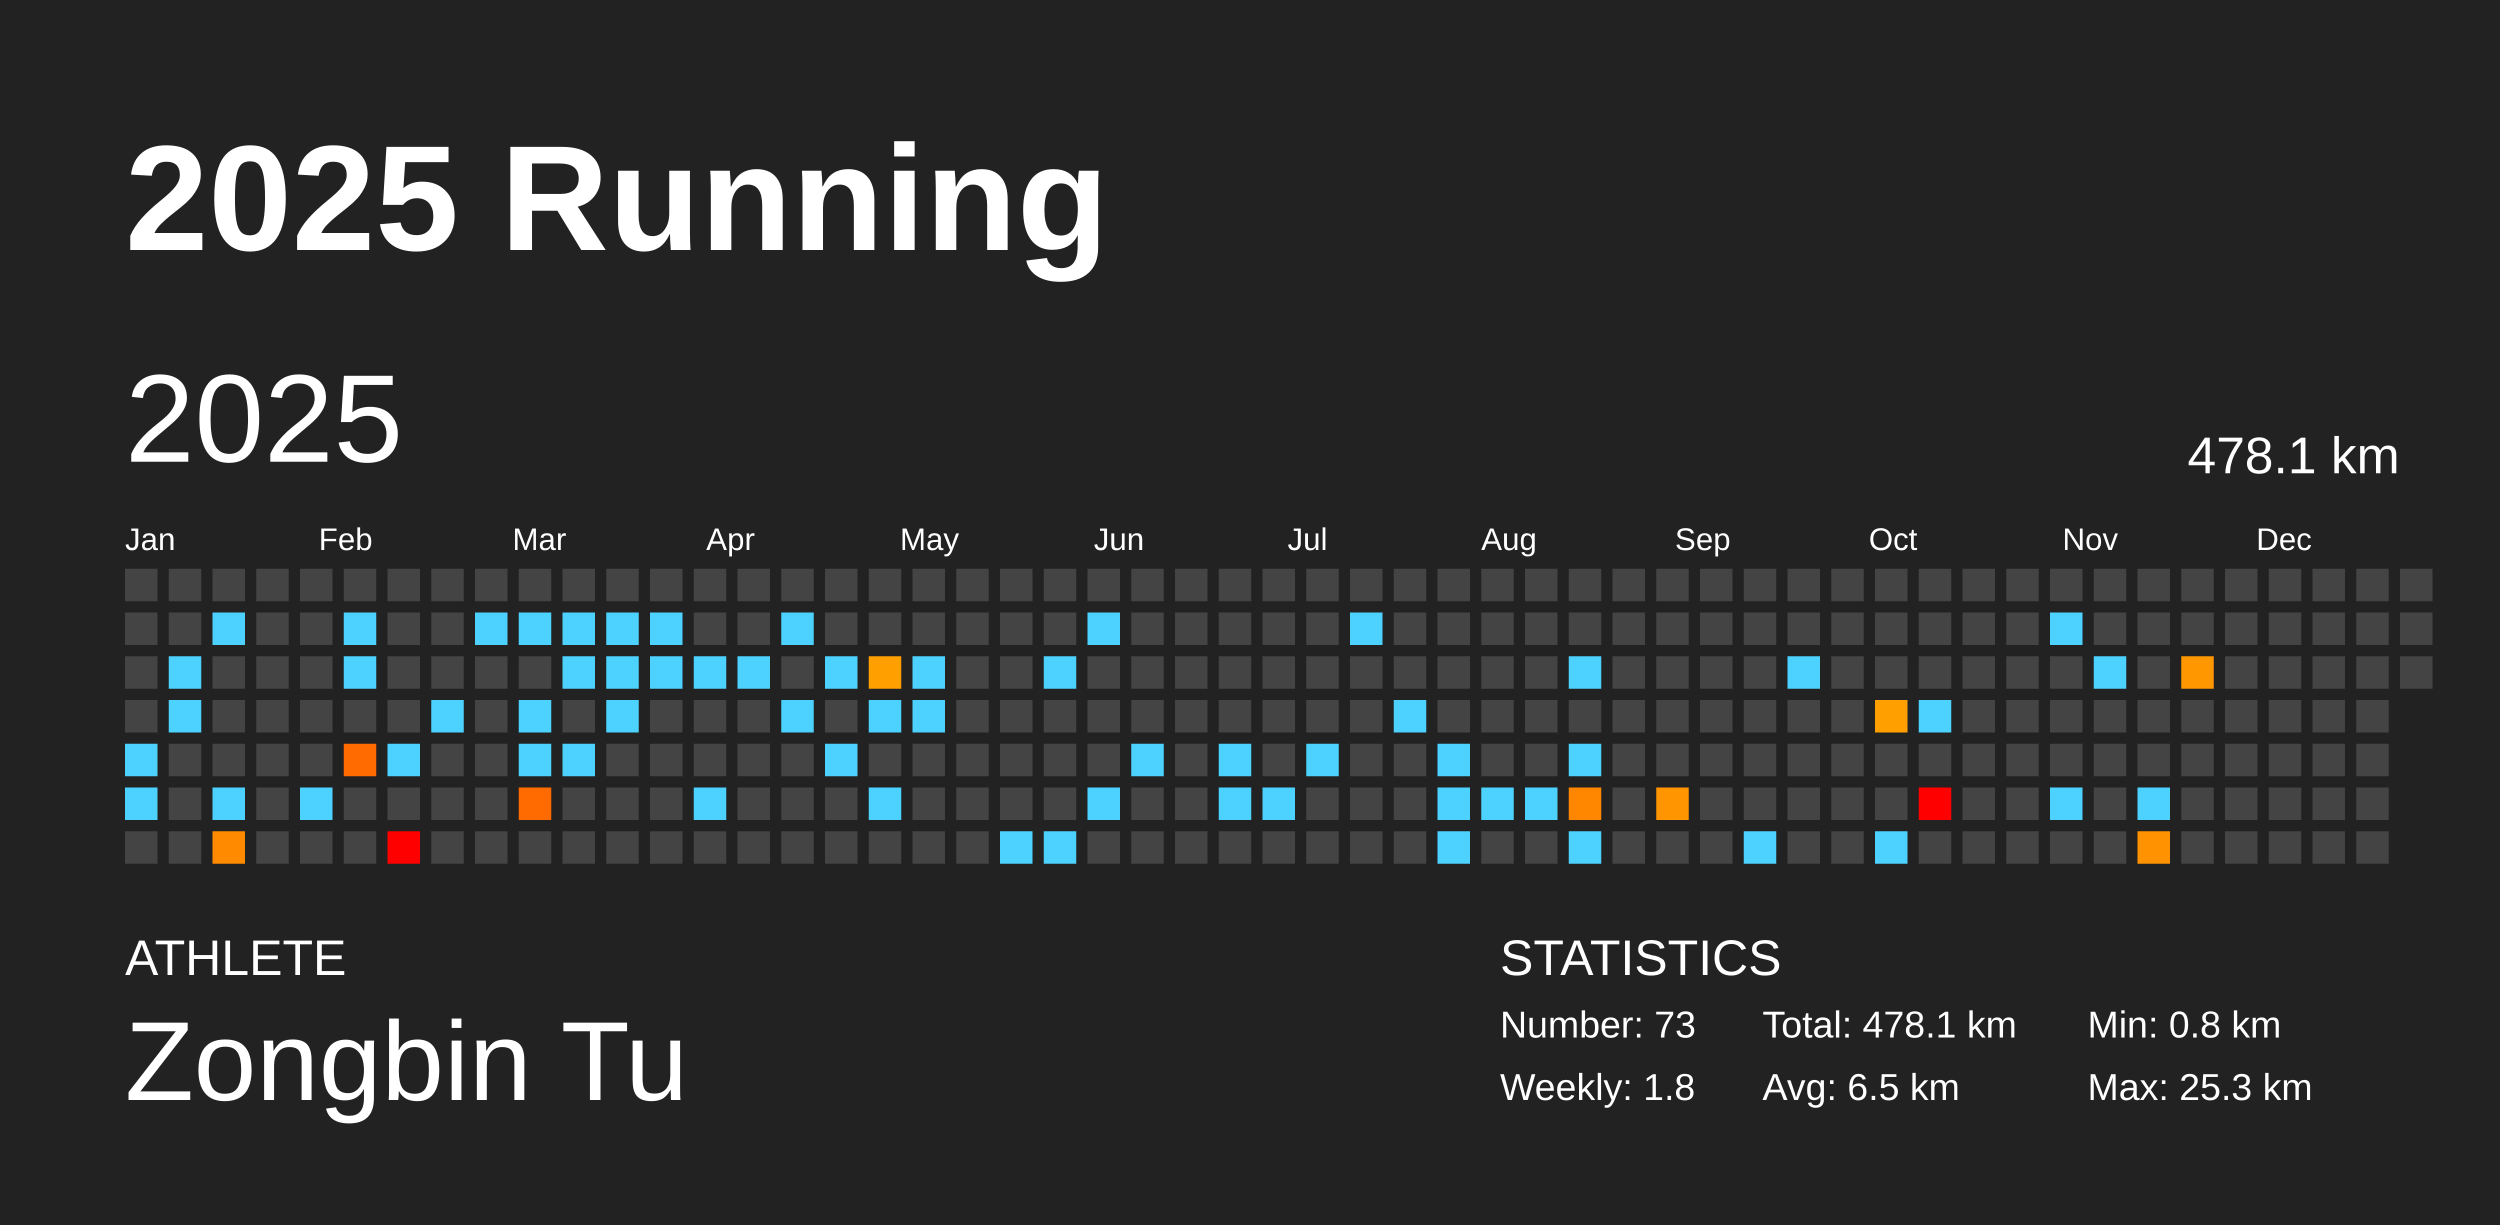
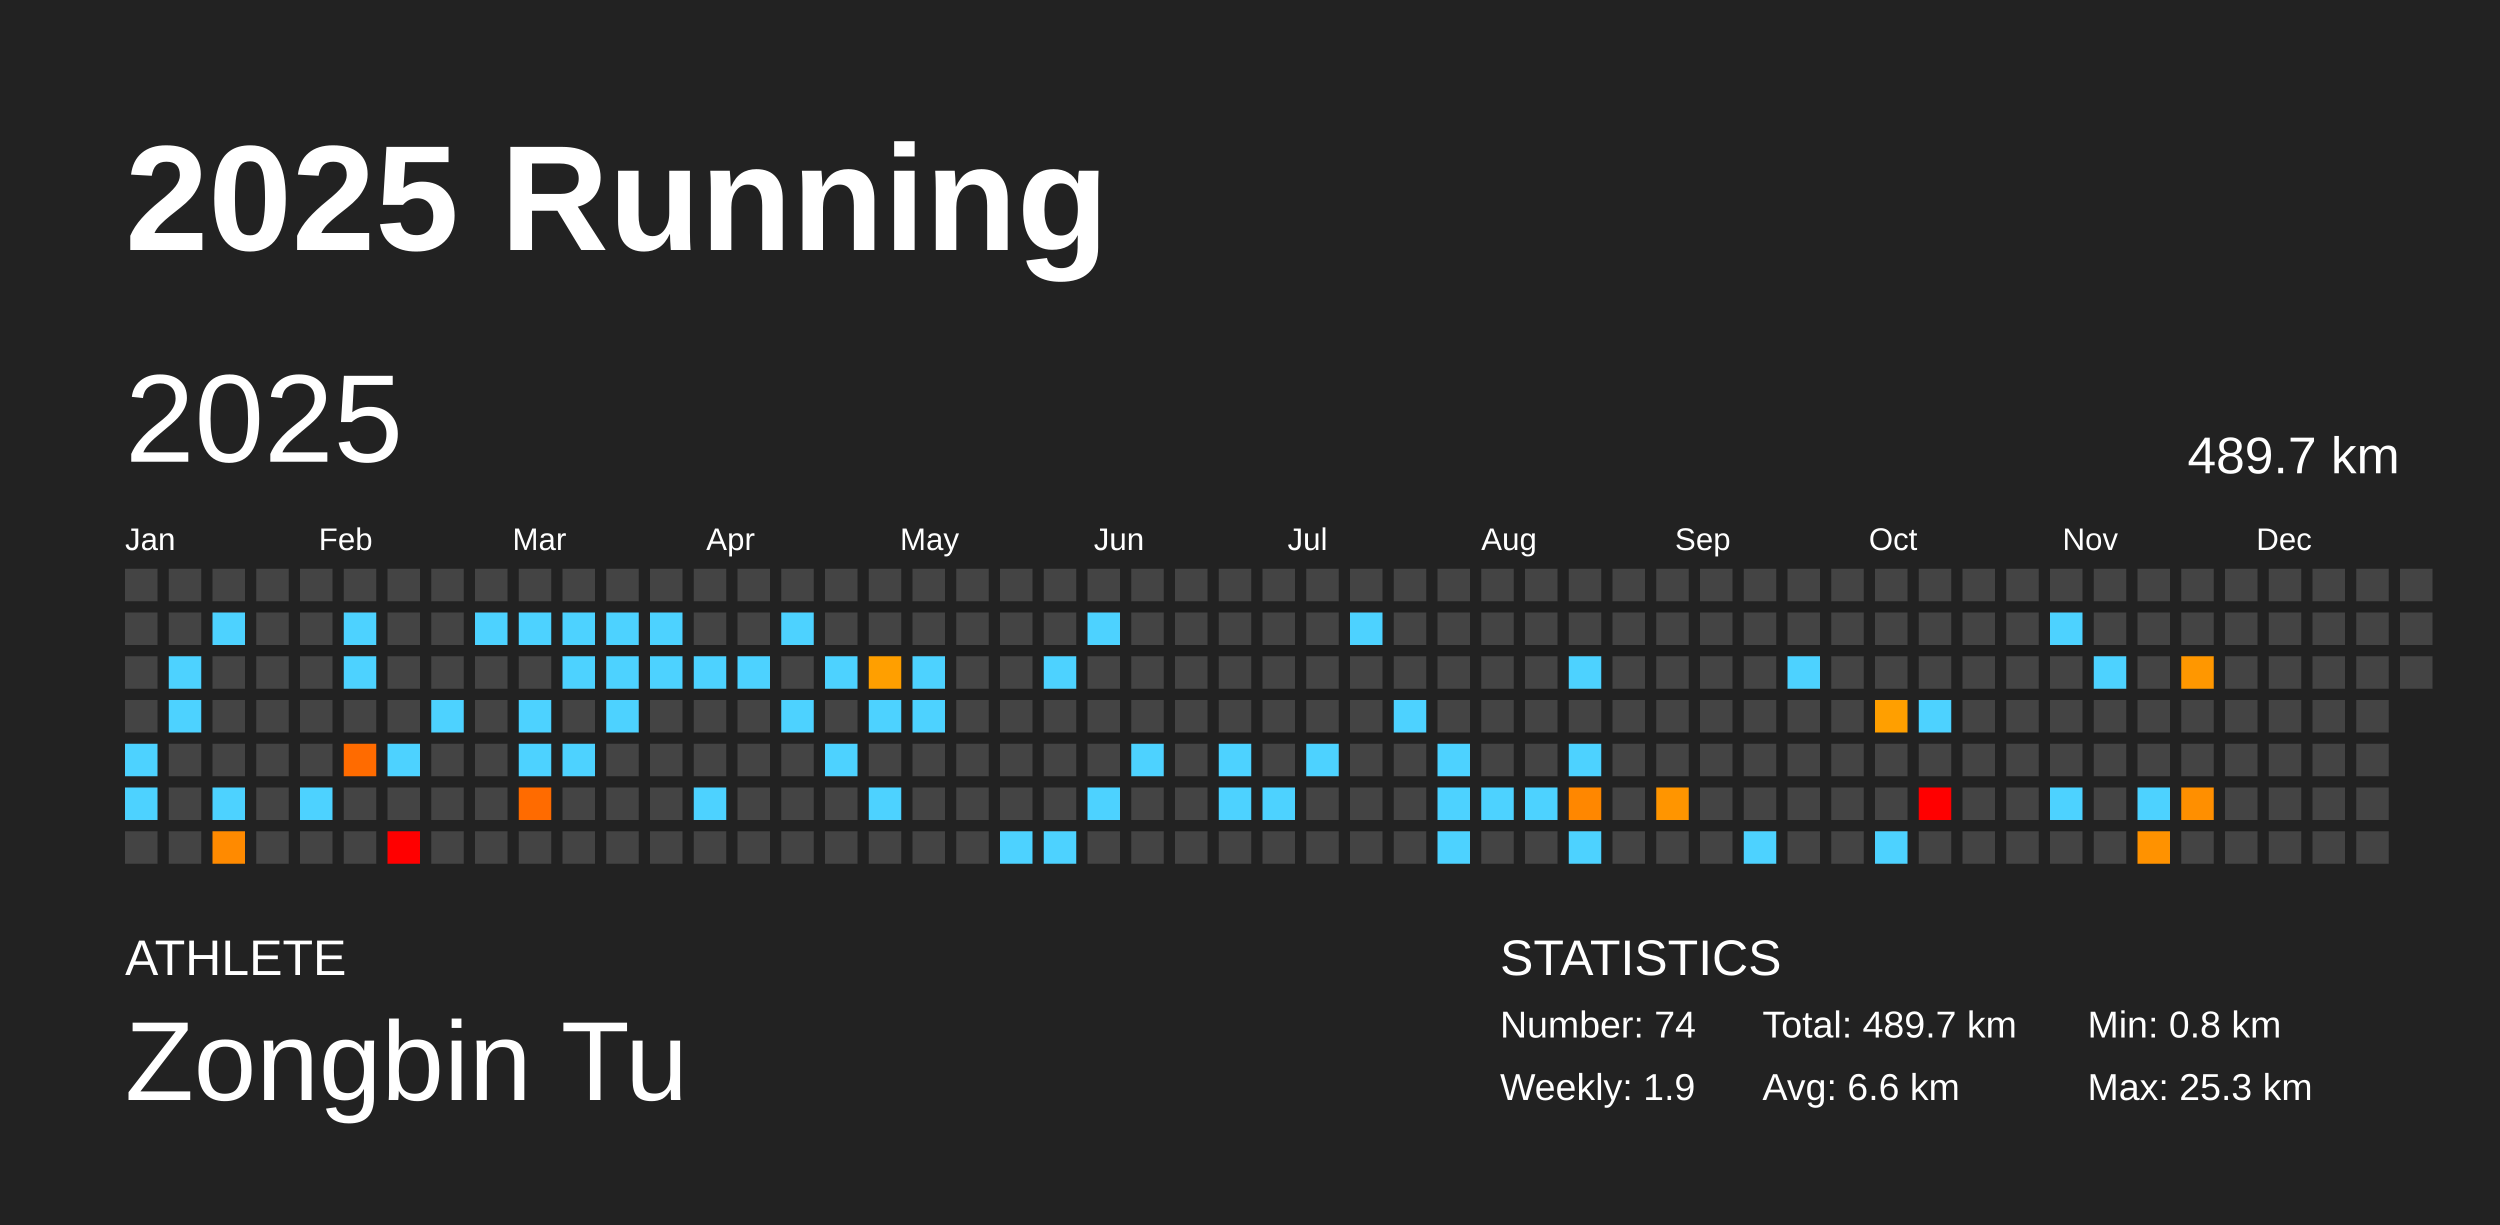
<svg xmlns="http://www.w3.org/2000/svg" baseProfile="full" height="98mm" version="1.1" viewBox="0,0,200,98" width="200mm">
  <defs />
  <rect fill="#222222" height="98" width="200" x="0" y="0" />
  <text fill="#FFFFFF" style="font-size:12px; font-family:Arial; font-weight:bold;" x="10" y="20">2025 Running</text>
  <text fill="#FFFFFF" style="font-size:4px; font-family:Arial" x="10" y="78">ATHLETE</text>
  <text fill="#FFFFFF" style="font-size:9px; font-family:Arial" x="10" y="88">Zongbin Tu</text>
  <text fill="#FFFFFF" style="font-size:4px; font-family:Arial" x="120" y="78">STATISTICS</text>
-   <text fill="#FFFFFF" style="font-size:3px; font-family:Arial" x="120" y="83">Number: 73</text>
-   <text fill="#FFFFFF" style="font-size:3px; font-family:Arial" x="120" y="88">Weekly: 1.8</text>
-   <text fill="#FFFFFF" style="font-size:3px; font-family:Arial" x="141" y="83">Total: 478.1 km</text>
-   <text fill="#FFFFFF" style="font-size:3px; font-family:Arial" x="141" y="88">Avg: 6.5 km</text>
+   <text fill="#FFFFFF" style="font-size:3px; font-family:Arial" x="120" y="83">Number: 74</text>
+   <text fill="#FFFFFF" style="font-size:3px; font-family:Arial" x="120" y="88">Weekly: 1.9</text>
+   <text fill="#FFFFFF" style="font-size:3px; font-family:Arial" x="141" y="83">Total: 489.7 km</text>
+   <text fill="#FFFFFF" style="font-size:3px; font-family:Arial" x="141" y="88">Avg: 6.6 km</text>
  <text fill="#FFFFFF" style="font-size:3px; font-family:Arial" x="167" y="83">Min: 0.8 km</text>
  <text fill="#FFFFFF" style="font-size:3px; font-family:Arial" x="167" y="88">Max: 25.3 km</text>
  <text dominant-baseline="hanging" fill="#FFFFFF" style="font-size:10.0px; font-family:Arial;" x="10" y="30">2025</text>
-   <text dominant-baseline="hanging" fill="#FFFFFF" style="font-size:4.125px; font-family:Arial;" x="175" y="35">478.1 km</text>
+   <text dominant-baseline="hanging" fill="#FFFFFF" style="font-size:4.125px; font-family:Arial;" x="175" y="35">489.7 km</text>
  <text fill="#FFFFFF" style="font-size:2.5px; font-family:Arial" x="10.0" y="44">Jan</text>
  <text fill="#FFFFFF" style="font-size:2.5px; font-family:Arial" x="25.5" y="44">Feb</text>
  <text fill="#FFFFFF" style="font-size:2.5px; font-family:Arial" x="41.0" y="44">Mar</text>
  <text fill="#FFFFFF" style="font-size:2.5px; font-family:Arial" x="56.5" y="44">Apr</text>
  <text fill="#FFFFFF" style="font-size:2.5px; font-family:Arial" x="72.0" y="44">May</text>
  <text fill="#FFFFFF" style="font-size:2.5px; font-family:Arial" x="87.5" y="44">Jun</text>
  <text fill="#FFFFFF" style="font-size:2.5px; font-family:Arial" x="103.0" y="44">Jul</text>
  <text fill="#FFFFFF" style="font-size:2.5px; font-family:Arial" x="118.5" y="44">Aug</text>
  <text fill="#FFFFFF" style="font-size:2.5px; font-family:Arial" x="134.0" y="44">Sep</text>
  <text fill="#FFFFFF" style="font-size:2.5px; font-family:Arial" x="149.5" y="44">Oct</text>
  <text fill="#FFFFFF" style="font-size:2.5px; font-family:Arial" x="165.0" y="44">Nov</text>
  <text fill="#FFFFFF" style="font-size:2.5px; font-family:Arial" x="180.5" y="44">Dec</text>
  <rect fill="#444444" height="2.6" width="2.6" x="10.0" y="45.5" />
  <rect fill="#444444" height="2.6" width="2.6" x="10.0" y="49.0" />
  <rect fill="#444444" height="2.6" width="2.6" x="10.0" y="52.5" />
  <rect fill="#444444" height="2.6" width="2.6" x="10.0" y="56.0" />
  <rect fill="#4dd2ff" height="2.6" width="2.6" x="10.0" y="59.5" />
  <rect fill="#4dd2ff" height="2.6" width="2.6" x="10.0" y="63.0" />
  <rect fill="#444444" height="2.6" width="2.6" x="10.0" y="66.5" />
  <rect fill="#444444" height="2.6" width="2.6" x="13.5" y="45.5" />
  <rect fill="#444444" height="2.6" width="2.6" x="13.5" y="49.0" />
  <rect fill="#4dd2ff" height="2.6" width="2.6" x="13.5" y="52.5" />
  <rect fill="#4dd2ff" height="2.6" width="2.6" x="13.5" y="56.0" />
  <rect fill="#444444" height="2.6" width="2.6" x="13.5" y="59.5" />
  <rect fill="#444444" height="2.6" width="2.6" x="13.5" y="63.0" />
  <rect fill="#444444" height="2.6" width="2.6" x="13.5" y="66.5" />
  <rect fill="#444444" height="2.6" width="2.6" x="17.0" y="45.5" />
  <rect fill="#4dd2ff" height="2.6" width="2.6" x="17.0" y="49.0" />
  <rect fill="#444444" height="2.6" width="2.6" x="17.0" y="52.5" />
  <rect fill="#444444" height="2.6" width="2.6" x="17.0" y="56.0" />
  <rect fill="#444444" height="2.6" width="2.6" x="17.0" y="59.5" />
  <rect fill="#4dd2ff" height="2.6" width="2.6" x="17.0" y="63.0" />
  <rect fill="#ff8a00" height="2.6" width="2.6" x="17.0" y="66.5" />
  <rect fill="#444444" height="2.6" width="2.6" x="20.5" y="45.5" />
  <rect fill="#444444" height="2.6" width="2.6" x="20.5" y="49.0" />
  <rect fill="#444444" height="2.6" width="2.6" x="20.5" y="52.5" />
  <rect fill="#444444" height="2.6" width="2.6" x="20.5" y="56.0" />
  <rect fill="#444444" height="2.6" width="2.6" x="20.5" y="59.5" />
  <rect fill="#444444" height="2.6" width="2.6" x="20.5" y="63.0" />
  <rect fill="#444444" height="2.6" width="2.6" x="20.5" y="66.5" />
  <rect fill="#444444" height="2.6" width="2.6" x="24.0" y="45.5" />
  <rect fill="#444444" height="2.6" width="2.6" x="24.0" y="49.0" />
  <rect fill="#444444" height="2.6" width="2.6" x="24.0" y="52.5" />
  <rect fill="#444444" height="2.6" width="2.6" x="24.0" y="56.0" />
  <rect fill="#444444" height="2.6" width="2.6" x="24.0" y="59.5" />
  <rect fill="#4dd2ff" height="2.6" width="2.6" x="24.0" y="63.0" />
  <rect fill="#444444" height="2.6" width="2.6" x="24.0" y="66.5" />
  <rect fill="#444444" height="2.6" width="2.6" x="27.5" y="45.5" />
  <rect fill="#4dd2ff" height="2.6" width="2.6" x="27.5" y="49.0" />
  <rect fill="#4dd2ff" height="2.6" width="2.6" x="27.5" y="52.5" />
  <rect fill="#444444" height="2.6" width="2.6" x="27.5" y="56.0" />
  <rect fill="#ff6b00" height="2.6" width="2.6" x="27.5" y="59.5" />
  <rect fill="#444444" height="2.6" width="2.6" x="27.5" y="63.0" />
  <rect fill="#444444" height="2.6" width="2.6" x="27.5" y="66.5" />
  <rect fill="#444444" height="2.6" width="2.6" x="31.0" y="45.5" />
  <rect fill="#444444" height="2.6" width="2.6" x="31.0" y="49.0" />
  <rect fill="#444444" height="2.6" width="2.6" x="31.0" y="52.5" />
  <rect fill="#444444" height="2.6" width="2.6" x="31.0" y="56.0" />
  <rect fill="#4dd2ff" height="2.6" width="2.6" x="31.0" y="59.5" />
  <rect fill="#444444" height="2.6" width="2.6" x="31.0" y="63.0" />
  <rect fill="red" height="2.6" width="2.6" x="31.0" y="66.5" />
  <rect fill="#444444" height="2.6" width="2.6" x="34.5" y="45.5" />
  <rect fill="#444444" height="2.6" width="2.6" x="34.5" y="49.0" />
  <rect fill="#444444" height="2.6" width="2.6" x="34.5" y="52.5" />
  <rect fill="#4dd2ff" height="2.6" width="2.6" x="34.5" y="56.0" />
  <rect fill="#444444" height="2.6" width="2.6" x="34.5" y="59.5" />
  <rect fill="#444444" height="2.6" width="2.6" x="34.5" y="63.0" />
  <rect fill="#444444" height="2.6" width="2.6" x="34.5" y="66.5" />
  <rect fill="#444444" height="2.6" width="2.6" x="38.0" y="45.5" />
  <rect fill="#4dd2ff" height="2.6" width="2.6" x="38.0" y="49.0" />
  <rect fill="#444444" height="2.6" width="2.6" x="38.0" y="52.5" />
  <rect fill="#444444" height="2.6" width="2.6" x="38.0" y="56.0" />
  <rect fill="#444444" height="2.6" width="2.6" x="38.0" y="59.5" />
  <rect fill="#444444" height="2.6" width="2.6" x="38.0" y="63.0" />
  <rect fill="#444444" height="2.6" width="2.6" x="38.0" y="66.5" />
  <rect fill="#444444" height="2.6" width="2.6" x="41.5" y="45.5" />
  <rect fill="#4dd2ff" height="2.6" width="2.6" x="41.5" y="49.0" />
  <rect fill="#444444" height="2.6" width="2.6" x="41.5" y="52.5" />
  <rect fill="#4dd2ff" height="2.6" width="2.6" x="41.5" y="56.0" />
  <rect fill="#4dd2ff" height="2.6" width="2.6" x="41.5" y="59.5" />
  <rect fill="#ff6b00" height="2.6" width="2.6" x="41.5" y="63.0" />
  <rect fill="#444444" height="2.6" width="2.6" x="41.5" y="66.5" />
  <rect fill="#444444" height="2.6" width="2.6" x="45.0" y="45.5" />
  <rect fill="#4dd2ff" height="2.6" width="2.6" x="45.0" y="49.0" />
  <rect fill="#4dd2ff" height="2.6" width="2.6" x="45.0" y="52.5" />
  <rect fill="#444444" height="2.6" width="2.6" x="45.0" y="56.0" />
  <rect fill="#4dd2ff" height="2.6" width="2.6" x="45.0" y="59.5" />
  <rect fill="#444444" height="2.6" width="2.6" x="45.0" y="63.0" />
  <rect fill="#444444" height="2.6" width="2.6" x="45.0" y="66.5" />
  <rect fill="#444444" height="2.6" width="2.6" x="48.5" y="45.5" />
  <rect fill="#4dd2ff" height="2.6" width="2.6" x="48.5" y="49.0" />
  <rect fill="#4dd2ff" height="2.6" width="2.6" x="48.5" y="52.5" />
  <rect fill="#4dd2ff" height="2.6" width="2.6" x="48.5" y="56.0" />
  <rect fill="#444444" height="2.6" width="2.6" x="48.5" y="59.5" />
  <rect fill="#444444" height="2.6" width="2.6" x="48.5" y="63.0" />
  <rect fill="#444444" height="2.6" width="2.6" x="48.5" y="66.5" />
  <rect fill="#444444" height="2.6" width="2.6" x="52.0" y="45.5" />
  <rect fill="#4dd2ff" height="2.6" width="2.6" x="52.0" y="49.0" />
  <rect fill="#4dd2ff" height="2.6" width="2.6" x="52.0" y="52.5" />
  <rect fill="#444444" height="2.6" width="2.6" x="52.0" y="56.0" />
  <rect fill="#444444" height="2.6" width="2.6" x="52.0" y="59.5" />
  <rect fill="#444444" height="2.6" width="2.6" x="52.0" y="63.0" />
  <rect fill="#444444" height="2.6" width="2.6" x="52.0" y="66.5" />
  <rect fill="#444444" height="2.6" width="2.6" x="55.5" y="45.5" />
  <rect fill="#444444" height="2.6" width="2.6" x="55.5" y="49.0" />
  <rect fill="#4dd2ff" height="2.6" width="2.6" x="55.5" y="52.5" />
  <rect fill="#444444" height="2.6" width="2.6" x="55.5" y="56.0" />
  <rect fill="#444444" height="2.6" width="2.6" x="55.5" y="59.5" />
  <rect fill="#4dd2ff" height="2.6" width="2.6" x="55.5" y="63.0" />
  <rect fill="#444444" height="2.6" width="2.6" x="55.5" y="66.5" />
  <rect fill="#444444" height="2.6" width="2.6" x="59.0" y="45.5" />
  <rect fill="#444444" height="2.6" width="2.6" x="59.0" y="49.0" />
  <rect fill="#4dd2ff" height="2.6" width="2.6" x="59.0" y="52.5" />
  <rect fill="#444444" height="2.6" width="2.6" x="59.0" y="56.0" />
  <rect fill="#444444" height="2.6" width="2.6" x="59.0" y="59.5" />
  <rect fill="#444444" height="2.6" width="2.6" x="59.0" y="63.0" />
  <rect fill="#444444" height="2.6" width="2.6" x="59.0" y="66.5" />
  <rect fill="#444444" height="2.6" width="2.6" x="62.5" y="45.5" />
  <rect fill="#4dd2ff" height="2.6" width="2.6" x="62.5" y="49.0" />
  <rect fill="#444444" height="2.6" width="2.6" x="62.5" y="52.5" />
  <rect fill="#4dd2ff" height="2.6" width="2.6" x="62.5" y="56.0" />
  <rect fill="#444444" height="2.6" width="2.6" x="62.5" y="59.5" />
  <rect fill="#444444" height="2.6" width="2.6" x="62.5" y="63.0" />
  <rect fill="#444444" height="2.6" width="2.6" x="62.5" y="66.5" />
  <rect fill="#444444" height="2.6" width="2.6" x="66.0" y="45.5" />
  <rect fill="#444444" height="2.6" width="2.6" x="66.0" y="49.0" />
  <rect fill="#4dd2ff" height="2.6" width="2.6" x="66.0" y="52.5" />
  <rect fill="#444444" height="2.6" width="2.6" x="66.0" y="56.0" />
  <rect fill="#4dd2ff" height="2.6" width="2.6" x="66.0" y="59.5" />
  <rect fill="#444444" height="2.6" width="2.6" x="66.0" y="63.0" />
  <rect fill="#444444" height="2.6" width="2.6" x="66.0" y="66.5" />
  <rect fill="#444444" height="2.6" width="2.6" x="69.5" y="45.5" />
  <rect fill="#444444" height="2.6" width="2.6" x="69.5" y="49.0" />
  <rect fill="#ff9f00" height="2.6" width="2.6" x="69.5" y="52.5" />
  <rect fill="#4dd2ff" height="2.6" width="2.6" x="69.5" y="56.0" />
  <rect fill="#444444" height="2.6" width="2.6" x="69.5" y="59.5" />
  <rect fill="#4dd2ff" height="2.6" width="2.6" x="69.5" y="63.0" />
  <rect fill="#444444" height="2.6" width="2.6" x="69.5" y="66.5" />
  <rect fill="#444444" height="2.6" width="2.6" x="73.0" y="45.5" />
  <rect fill="#444444" height="2.6" width="2.6" x="73.0" y="49.0" />
  <rect fill="#4dd2ff" height="2.6" width="2.6" x="73.0" y="52.5" />
  <rect fill="#4dd2ff" height="2.6" width="2.6" x="73.0" y="56.0" />
  <rect fill="#444444" height="2.6" width="2.6" x="73.0" y="59.5" />
  <rect fill="#444444" height="2.6" width="2.6" x="73.0" y="63.0" />
  <rect fill="#444444" height="2.6" width="2.6" x="73.0" y="66.5" />
  <rect fill="#444444" height="2.6" width="2.6" x="76.5" y="45.5" />
  <rect fill="#444444" height="2.6" width="2.6" x="76.5" y="49.0" />
  <rect fill="#444444" height="2.6" width="2.6" x="76.5" y="52.5" />
  <rect fill="#444444" height="2.6" width="2.6" x="76.5" y="56.0" />
  <rect fill="#444444" height="2.6" width="2.6" x="76.5" y="59.5" />
  <rect fill="#444444" height="2.6" width="2.6" x="76.5" y="63.0" />
  <rect fill="#444444" height="2.6" width="2.6" x="76.5" y="66.5" />
  <rect fill="#444444" height="2.6" width="2.6" x="80.0" y="45.5" />
  <rect fill="#444444" height="2.6" width="2.6" x="80.0" y="49.0" />
  <rect fill="#444444" height="2.6" width="2.6" x="80.0" y="52.5" />
  <rect fill="#444444" height="2.6" width="2.6" x="80.0" y="56.0" />
  <rect fill="#444444" height="2.6" width="2.6" x="80.0" y="59.5" />
  <rect fill="#444444" height="2.6" width="2.6" x="80.0" y="63.0" />
  <rect fill="#4dd2ff" height="2.6" width="2.6" x="80.0" y="66.5" />
  <rect fill="#444444" height="2.6" width="2.6" x="83.5" y="45.5" />
  <rect fill="#444444" height="2.6" width="2.6" x="83.5" y="49.0" />
  <rect fill="#4dd2ff" height="2.6" width="2.6" x="83.5" y="52.5" />
  <rect fill="#444444" height="2.6" width="2.6" x="83.5" y="56.0" />
  <rect fill="#444444" height="2.6" width="2.6" x="83.5" y="59.5" />
  <rect fill="#444444" height="2.6" width="2.6" x="83.5" y="63.0" />
  <rect fill="#4dd2ff" height="2.6" width="2.6" x="83.5" y="66.5" />
  <rect fill="#444444" height="2.6" width="2.6" x="87.0" y="45.5" />
  <rect fill="#4dd2ff" height="2.6" width="2.6" x="87.0" y="49.0" />
  <rect fill="#444444" height="2.6" width="2.6" x="87.0" y="52.5" />
  <rect fill="#444444" height="2.6" width="2.6" x="87.0" y="56.0" />
  <rect fill="#444444" height="2.6" width="2.6" x="87.0" y="59.5" />
  <rect fill="#4dd2ff" height="2.6" width="2.6" x="87.0" y="63.0" />
  <rect fill="#444444" height="2.6" width="2.6" x="87.0" y="66.5" />
  <rect fill="#444444" height="2.6" width="2.6" x="90.5" y="45.5" />
  <rect fill="#444444" height="2.6" width="2.6" x="90.5" y="49.0" />
  <rect fill="#444444" height="2.6" width="2.6" x="90.5" y="52.5" />
  <rect fill="#444444" height="2.6" width="2.6" x="90.5" y="56.0" />
  <rect fill="#4dd2ff" height="2.6" width="2.6" x="90.5" y="59.5" />
  <rect fill="#444444" height="2.6" width="2.6" x="90.5" y="63.0" />
  <rect fill="#444444" height="2.6" width="2.6" x="90.5" y="66.5" />
  <rect fill="#444444" height="2.6" width="2.6" x="94.0" y="45.5" />
  <rect fill="#444444" height="2.6" width="2.6" x="94.0" y="49.0" />
  <rect fill="#444444" height="2.6" width="2.6" x="94.0" y="52.5" />
  <rect fill="#444444" height="2.6" width="2.6" x="94.0" y="56.0" />
  <rect fill="#444444" height="2.6" width="2.6" x="94.0" y="59.5" />
  <rect fill="#444444" height="2.6" width="2.6" x="94.0" y="63.0" />
  <rect fill="#444444" height="2.6" width="2.6" x="94.0" y="66.5" />
  <rect fill="#444444" height="2.6" width="2.6" x="97.5" y="45.5" />
  <rect fill="#444444" height="2.6" width="2.6" x="97.5" y="49.0" />
  <rect fill="#444444" height="2.6" width="2.6" x="97.5" y="52.5" />
  <rect fill="#444444" height="2.6" width="2.6" x="97.5" y="56.0" />
  <rect fill="#4dd2ff" height="2.6" width="2.6" x="97.5" y="59.5" />
  <rect fill="#4dd2ff" height="2.6" width="2.6" x="97.5" y="63.0" />
  <rect fill="#444444" height="2.6" width="2.6" x="97.5" y="66.5" />
  <rect fill="#444444" height="2.6" width="2.6" x="101.0" y="45.5" />
  <rect fill="#444444" height="2.6" width="2.6" x="101.0" y="49.0" />
  <rect fill="#444444" height="2.6" width="2.6" x="101.0" y="52.5" />
  <rect fill="#444444" height="2.6" width="2.6" x="101.0" y="56.0" />
  <rect fill="#444444" height="2.6" width="2.6" x="101.0" y="59.5" />
  <rect fill="#4dd2ff" height="2.6" width="2.6" x="101.0" y="63.0" />
  <rect fill="#444444" height="2.6" width="2.6" x="101.0" y="66.5" />
  <rect fill="#444444" height="2.6" width="2.6" x="104.5" y="45.5" />
  <rect fill="#444444" height="2.6" width="2.6" x="104.5" y="49.0" />
  <rect fill="#444444" height="2.6" width="2.6" x="104.5" y="52.5" />
  <rect fill="#444444" height="2.6" width="2.6" x="104.5" y="56.0" />
  <rect fill="#4dd2ff" height="2.6" width="2.6" x="104.5" y="59.5" />
  <rect fill="#444444" height="2.6" width="2.6" x="104.5" y="63.0" />
  <rect fill="#444444" height="2.6" width="2.6" x="104.5" y="66.5" />
  <rect fill="#444444" height="2.6" width="2.6" x="108.0" y="45.5" />
  <rect fill="#4dd2ff" height="2.6" width="2.6" x="108.0" y="49.0" />
  <rect fill="#444444" height="2.6" width="2.6" x="108.0" y="52.5" />
  <rect fill="#444444" height="2.6" width="2.6" x="108.0" y="56.0" />
  <rect fill="#444444" height="2.6" width="2.6" x="108.0" y="59.5" />
  <rect fill="#444444" height="2.6" width="2.6" x="108.0" y="63.0" />
  <rect fill="#444444" height="2.6" width="2.6" x="108.0" y="66.5" />
  <rect fill="#444444" height="2.6" width="2.6" x="111.5" y="45.5" />
  <rect fill="#444444" height="2.6" width="2.6" x="111.5" y="49.0" />
  <rect fill="#444444" height="2.6" width="2.6" x="111.5" y="52.5" />
  <rect fill="#4dd2ff" height="2.6" width="2.6" x="111.5" y="56.0" />
  <rect fill="#444444" height="2.6" width="2.6" x="111.5" y="59.5" />
  <rect fill="#444444" height="2.6" width="2.6" x="111.5" y="63.0" />
  <rect fill="#444444" height="2.6" width="2.6" x="111.5" y="66.5" />
  <rect fill="#444444" height="2.6" width="2.6" x="115.0" y="45.5" />
  <rect fill="#444444" height="2.6" width="2.6" x="115.0" y="49.0" />
  <rect fill="#444444" height="2.6" width="2.6" x="115.0" y="52.5" />
  <rect fill="#444444" height="2.6" width="2.6" x="115.0" y="56.0" />
  <rect fill="#4dd2ff" height="2.6" width="2.6" x="115.0" y="59.5" />
  <rect fill="#4dd2ff" height="2.6" width="2.6" x="115.0" y="63.0" />
  <rect fill="#4dd2ff" height="2.6" width="2.6" x="115.0" y="66.5" />
  <rect fill="#444444" height="2.6" width="2.6" x="118.5" y="45.5" />
  <rect fill="#444444" height="2.6" width="2.6" x="118.5" y="49.0" />
  <rect fill="#444444" height="2.6" width="2.6" x="118.5" y="52.5" />
  <rect fill="#444444" height="2.6" width="2.6" x="118.5" y="56.0" />
  <rect fill="#444444" height="2.6" width="2.6" x="118.5" y="59.5" />
  <rect fill="#4dd2ff" height="2.6" width="2.6" x="118.5" y="63.0" />
  <rect fill="#444444" height="2.6" width="2.6" x="118.5" y="66.5" />
  <rect fill="#444444" height="2.6" width="2.6" x="122.0" y="45.5" />
  <rect fill="#444444" height="2.6" width="2.6" x="122.0" y="49.0" />
  <rect fill="#444444" height="2.6" width="2.6" x="122.0" y="52.5" />
  <rect fill="#444444" height="2.6" width="2.6" x="122.0" y="56.0" />
  <rect fill="#444444" height="2.6" width="2.6" x="122.0" y="59.5" />
  <rect fill="#4dd2ff" height="2.6" width="2.6" x="122.0" y="63.0" />
  <rect fill="#444444" height="2.6" width="2.6" x="122.0" y="66.5" />
  <rect fill="#444444" height="2.6" width="2.6" x="125.5" y="45.5" />
  <rect fill="#444444" height="2.6" width="2.6" x="125.5" y="49.0" />
  <rect fill="#4dd2ff" height="2.6" width="2.6" x="125.5" y="52.5" />
  <rect fill="#444444" height="2.6" width="2.6" x="125.5" y="56.0" />
  <rect fill="#4dd2ff" height="2.6" width="2.6" x="125.5" y="59.5" />
  <rect fill="#ff8700" height="2.6" width="2.6" x="125.5" y="63.0" />
  <rect fill="#4dd2ff" height="2.6" width="2.6" x="125.5" y="66.5" />
  <rect fill="#444444" height="2.6" width="2.6" x="129.0" y="45.5" />
  <rect fill="#444444" height="2.6" width="2.6" x="129.0" y="49.0" />
  <rect fill="#444444" height="2.6" width="2.6" x="129.0" y="52.5" />
  <rect fill="#444444" height="2.6" width="2.6" x="129.0" y="56.0" />
  <rect fill="#444444" height="2.6" width="2.6" x="129.0" y="59.5" />
  <rect fill="#444444" height="2.6" width="2.6" x="129.0" y="63.0" />
  <rect fill="#444444" height="2.6" width="2.6" x="129.0" y="66.5" />
  <rect fill="#444444" height="2.6" width="2.6" x="132.5" y="45.5" />
  <rect fill="#444444" height="2.6" width="2.6" x="132.5" y="49.0" />
  <rect fill="#444444" height="2.6" width="2.6" x="132.5" y="52.5" />
  <rect fill="#444444" height="2.6" width="2.6" x="132.5" y="56.0" />
  <rect fill="#444444" height="2.6" width="2.6" x="132.5" y="59.5" />
  <rect fill="#ff9500" height="2.6" width="2.6" x="132.5" y="63.0" />
  <rect fill="#444444" height="2.6" width="2.6" x="132.5" y="66.5" />
  <rect fill="#444444" height="2.6" width="2.6" x="136.0" y="45.5" />
  <rect fill="#444444" height="2.6" width="2.6" x="136.0" y="49.0" />
  <rect fill="#444444" height="2.6" width="2.6" x="136.0" y="52.5" />
  <rect fill="#444444" height="2.6" width="2.6" x="136.0" y="56.0" />
  <rect fill="#444444" height="2.6" width="2.6" x="136.0" y="59.5" />
  <rect fill="#444444" height="2.6" width="2.6" x="136.0" y="63.0" />
  <rect fill="#444444" height="2.6" width="2.6" x="136.0" y="66.5" />
  <rect fill="#444444" height="2.6" width="2.6" x="139.5" y="45.5" />
  <rect fill="#444444" height="2.6" width="2.6" x="139.5" y="49.0" />
  <rect fill="#444444" height="2.6" width="2.6" x="139.5" y="52.5" />
  <rect fill="#444444" height="2.6" width="2.6" x="139.5" y="56.0" />
  <rect fill="#444444" height="2.6" width="2.6" x="139.5" y="59.5" />
  <rect fill="#444444" height="2.6" width="2.6" x="139.5" y="63.0" />
  <rect fill="#4dd2ff" height="2.6" width="2.6" x="139.5" y="66.5" />
  <rect fill="#444444" height="2.6" width="2.6" x="143.0" y="45.5" />
  <rect fill="#444444" height="2.6" width="2.6" x="143.0" y="49.0" />
  <rect fill="#4dd2ff" height="2.6" width="2.6" x="143.0" y="52.5" />
  <rect fill="#444444" height="2.6" width="2.6" x="143.0" y="56.0" />
  <rect fill="#444444" height="2.6" width="2.6" x="143.0" y="59.5" />
  <rect fill="#444444" height="2.6" width="2.6" x="143.0" y="63.0" />
  <rect fill="#444444" height="2.6" width="2.6" x="143.0" y="66.5" />
  <rect fill="#444444" height="2.6" width="2.6" x="146.5" y="45.5" />
  <rect fill="#444444" height="2.6" width="2.6" x="146.5" y="49.0" />
  <rect fill="#444444" height="2.6" width="2.6" x="146.5" y="52.5" />
  <rect fill="#444444" height="2.6" width="2.6" x="146.5" y="56.0" />
  <rect fill="#444444" height="2.6" width="2.6" x="146.5" y="59.5" />
  <rect fill="#444444" height="2.6" width="2.6" x="146.5" y="63.0" />
  <rect fill="#444444" height="2.6" width="2.6" x="146.5" y="66.5" />
  <rect fill="#444444" height="2.6" width="2.6" x="150.0" y="45.5" />
  <rect fill="#444444" height="2.6" width="2.6" x="150.0" y="49.0" />
  <rect fill="#444444" height="2.6" width="2.6" x="150.0" y="52.5" />
  <rect fill="#ff9f00" height="2.6" width="2.6" x="150.0" y="56.0" />
  <rect fill="#444444" height="2.6" width="2.6" x="150.0" y="59.5" />
  <rect fill="#444444" height="2.6" width="2.6" x="150.0" y="63.0" />
  <rect fill="#4dd2ff" height="2.6" width="2.6" x="150.0" y="66.5" />
  <rect fill="#444444" height="2.6" width="2.6" x="153.5" y="45.5" />
  <rect fill="#444444" height="2.6" width="2.6" x="153.5" y="49.0" />
  <rect fill="#444444" height="2.6" width="2.6" x="153.5" y="52.5" />
  <rect fill="#4dd2ff" height="2.6" width="2.6" x="153.5" y="56.0" />
  <rect fill="#444444" height="2.6" width="2.6" x="153.5" y="59.5" />
  <rect fill="red" height="2.6" width="2.6" x="153.5" y="63.0" />
  <rect fill="#444444" height="2.6" width="2.6" x="153.5" y="66.5" />
  <rect fill="#444444" height="2.6" width="2.6" x="157.0" y="45.5" />
  <rect fill="#444444" height="2.6" width="2.6" x="157.0" y="49.0" />
  <rect fill="#444444" height="2.6" width="2.6" x="157.0" y="52.5" />
  <rect fill="#444444" height="2.6" width="2.6" x="157.0" y="56.0" />
  <rect fill="#444444" height="2.6" width="2.6" x="157.0" y="59.5" />
  <rect fill="#444444" height="2.6" width="2.6" x="157.0" y="63.0" />
  <rect fill="#444444" height="2.6" width="2.6" x="157.0" y="66.5" />
  <rect fill="#444444" height="2.6" width="2.6" x="160.5" y="45.5" />
  <rect fill="#444444" height="2.6" width="2.6" x="160.5" y="49.0" />
  <rect fill="#444444" height="2.6" width="2.6" x="160.5" y="52.5" />
  <rect fill="#444444" height="2.6" width="2.6" x="160.5" y="56.0" />
  <rect fill="#444444" height="2.6" width="2.6" x="160.5" y="59.5" />
  <rect fill="#444444" height="2.6" width="2.6" x="160.5" y="63.0" />
  <rect fill="#444444" height="2.6" width="2.6" x="160.5" y="66.5" />
  <rect fill="#444444" height="2.6" width="2.6" x="164.0" y="45.5" />
  <rect fill="#4dd2ff" height="2.6" width="2.6" x="164.0" y="49.0" />
  <rect fill="#444444" height="2.6" width="2.6" x="164.0" y="52.5" />
  <rect fill="#444444" height="2.6" width="2.6" x="164.0" y="56.0" />
  <rect fill="#444444" height="2.6" width="2.6" x="164.0" y="59.5" />
  <rect fill="#4dd2ff" height="2.6" width="2.6" x="164.0" y="63.0" />
  <rect fill="#444444" height="2.6" width="2.6" x="164.0" y="66.5" />
  <rect fill="#444444" height="2.6" width="2.6" x="167.5" y="45.5" />
  <rect fill="#444444" height="2.6" width="2.6" x="167.5" y="49.0" />
  <rect fill="#4dd2ff" height="2.6" width="2.6" x="167.5" y="52.5" />
  <rect fill="#444444" height="2.6" width="2.6" x="167.5" y="56.0" />
  <rect fill="#444444" height="2.6" width="2.6" x="167.5" y="59.5" />
  <rect fill="#444444" height="2.6" width="2.6" x="167.5" y="63.0" />
  <rect fill="#444444" height="2.6" width="2.6" x="167.5" y="66.5" />
  <rect fill="#444444" height="2.6" width="2.6" x="171.0" y="45.5" />
  <rect fill="#444444" height="2.6" width="2.6" x="171.0" y="49.0" />
  <rect fill="#444444" height="2.6" width="2.6" x="171.0" y="52.5" />
  <rect fill="#444444" height="2.6" width="2.6" x="171.0" y="56.0" />
  <rect fill="#444444" height="2.6" width="2.6" x="171.0" y="59.5" />
  <rect fill="#4dd2ff" height="2.6" width="2.6" x="171.0" y="63.0" />
  <rect fill="#ff9200" height="2.6" width="2.6" x="171.0" y="66.5" />
  <rect fill="#444444" height="2.6" width="2.6" x="174.5" y="45.5" />
  <rect fill="#444444" height="2.6" width="2.6" x="174.5" y="49.0" />
  <rect fill="#ff9700" height="2.6" width="2.6" x="174.5" y="52.5" />
  <rect fill="#444444" height="2.6" width="2.6" x="174.5" y="56.0" />
  <rect fill="#444444" height="2.6" width="2.6" x="174.5" y="59.5" />
-   <rect fill="#444444" height="2.6" width="2.6" x="174.5" y="63.0" />
+   <rect fill="#ff8f00" height="2.6" width="2.6" x="174.5" y="63.0" />
  <rect fill="#444444" height="2.6" width="2.6" x="174.5" y="66.5" />
  <rect fill="#444444" height="2.6" width="2.6" x="178.0" y="45.5" />
  <rect fill="#444444" height="2.6" width="2.6" x="178.0" y="49.0" />
  <rect fill="#444444" height="2.6" width="2.6" x="178.0" y="52.5" />
  <rect fill="#444444" height="2.6" width="2.6" x="178.0" y="56.0" />
  <rect fill="#444444" height="2.6" width="2.6" x="178.0" y="59.5" />
  <rect fill="#444444" height="2.6" width="2.6" x="178.0" y="63.0" />
  <rect fill="#444444" height="2.6" width="2.6" x="178.0" y="66.5" />
  <rect fill="#444444" height="2.6" width="2.6" x="181.5" y="45.5" />
  <rect fill="#444444" height="2.6" width="2.6" x="181.5" y="49.0" />
  <rect fill="#444444" height="2.6" width="2.6" x="181.5" y="52.5" />
  <rect fill="#444444" height="2.6" width="2.6" x="181.5" y="56.0" />
  <rect fill="#444444" height="2.6" width="2.6" x="181.5" y="59.5" />
  <rect fill="#444444" height="2.6" width="2.6" x="181.5" y="63.0" />
  <rect fill="#444444" height="2.6" width="2.6" x="181.5" y="66.5" />
  <rect fill="#444444" height="2.6" width="2.6" x="185.0" y="45.5" />
  <rect fill="#444444" height="2.6" width="2.6" x="185.0" y="49.0" />
  <rect fill="#444444" height="2.6" width="2.6" x="185.0" y="52.5" />
  <rect fill="#444444" height="2.6" width="2.6" x="185.0" y="56.0" />
  <rect fill="#444444" height="2.6" width="2.6" x="185.0" y="59.5" />
  <rect fill="#444444" height="2.6" width="2.6" x="185.0" y="63.0" />
  <rect fill="#444444" height="2.6" width="2.6" x="185.0" y="66.5" />
  <rect fill="#444444" height="2.6" width="2.6" x="188.5" y="45.5" />
  <rect fill="#444444" height="2.6" width="2.6" x="188.5" y="49.0" />
  <rect fill="#444444" height="2.6" width="2.6" x="188.5" y="52.5" />
  <rect fill="#444444" height="2.6" width="2.6" x="188.5" y="56.0" />
  <rect fill="#444444" height="2.6" width="2.6" x="188.5" y="59.5" />
  <rect fill="#444444" height="2.6" width="2.6" x="188.5" y="63.0" />
  <rect fill="#444444" height="2.6" width="2.6" x="188.5" y="66.5" />
  <rect fill="#444444" height="2.6" width="2.6" x="192.0" y="45.5" />
  <rect fill="#444444" height="2.6" width="2.6" x="192.0" y="49.0" />
  <rect fill="#444444" height="2.6" width="2.6" x="192.0" y="52.5" />
</svg>
